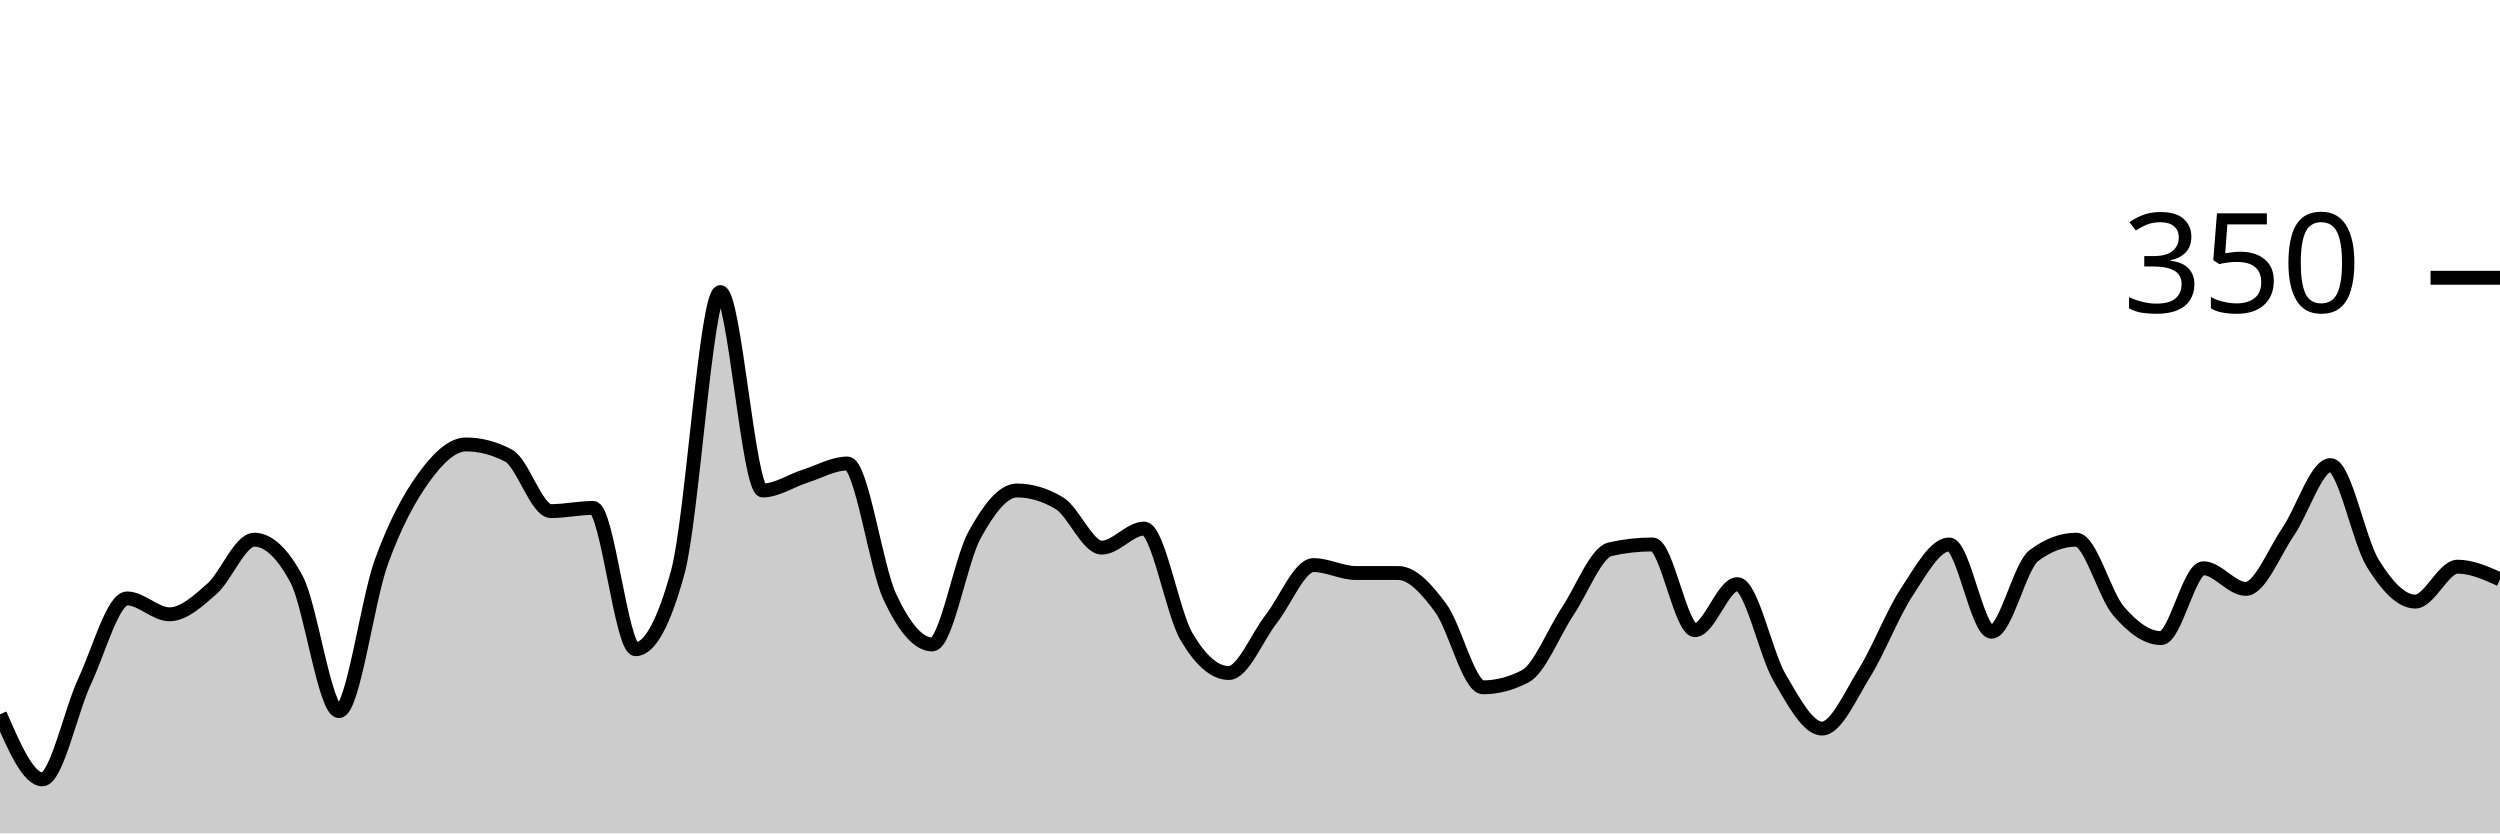
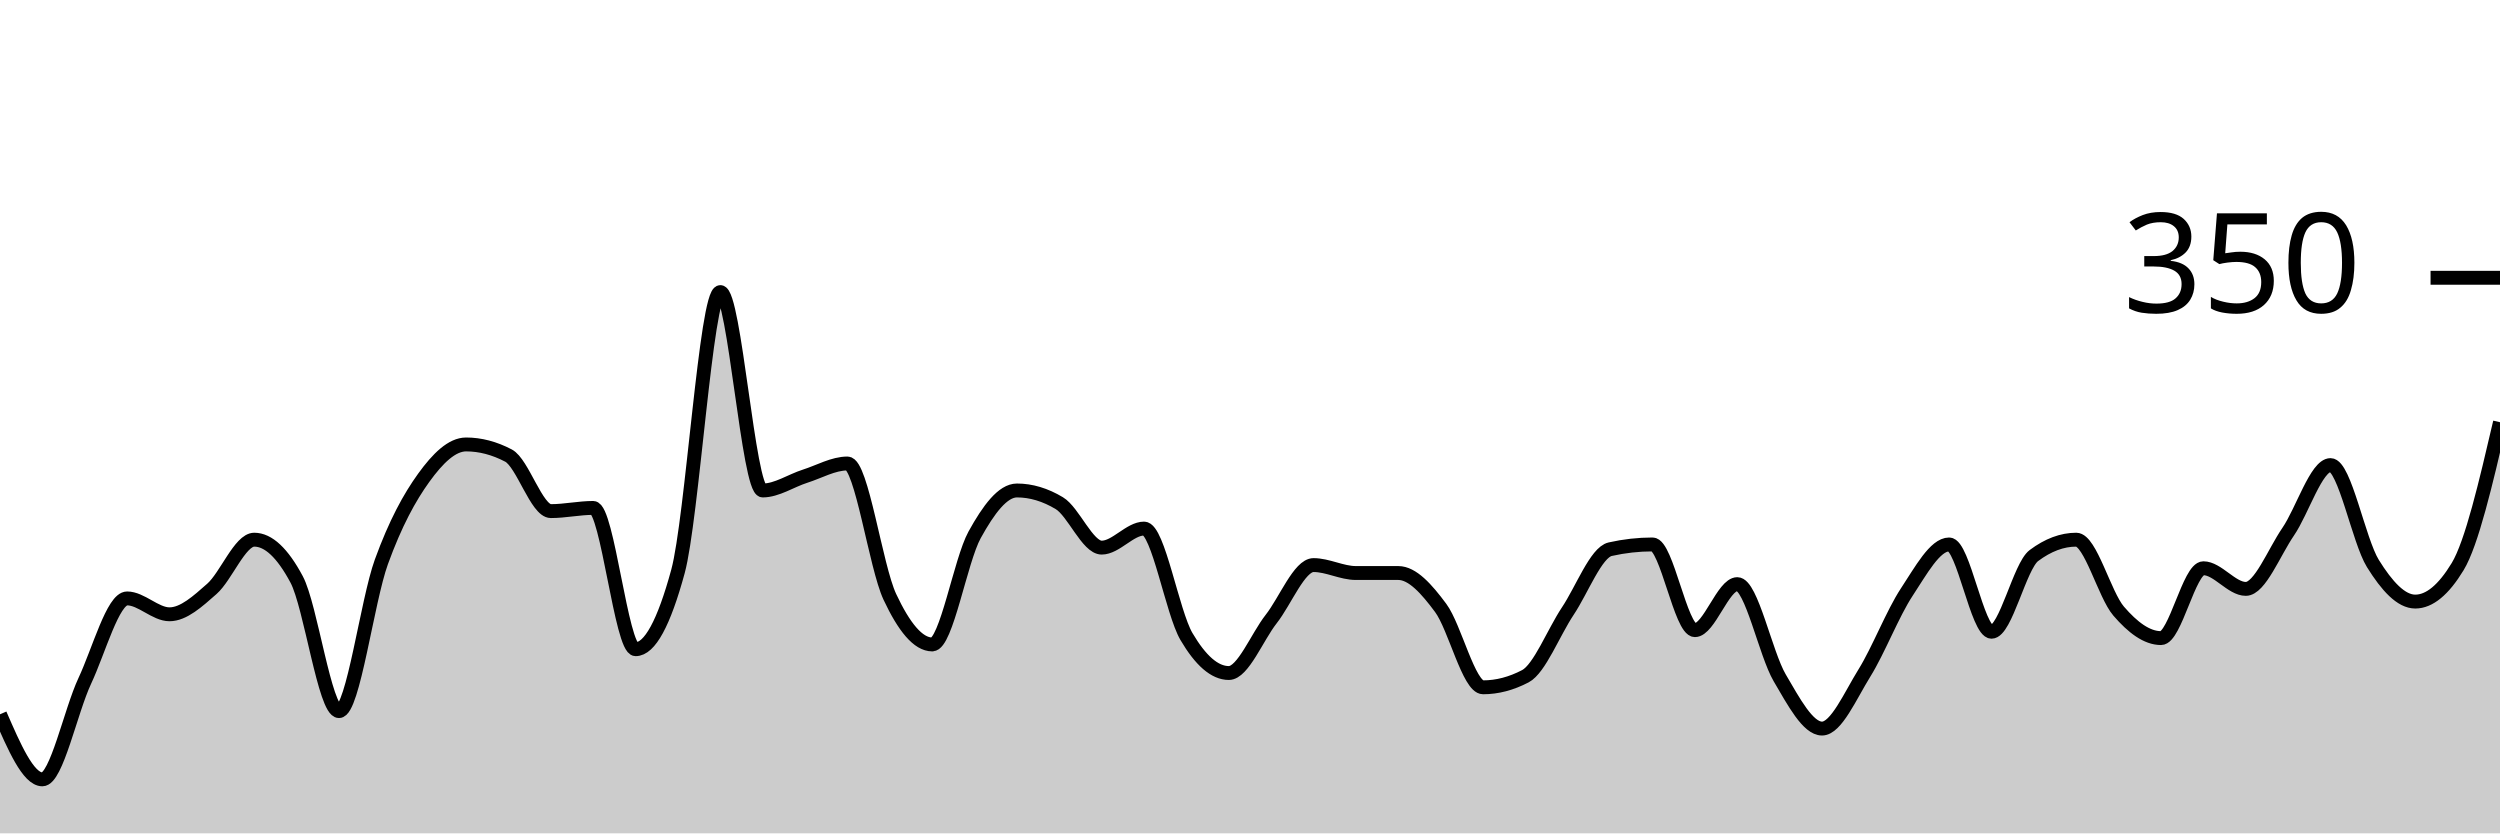
<svg xmlns="http://www.w3.org/2000/svg" viewBox="0 0 180 60">
  <g transform="translate(0,20)">
-     <path class="area" fill="rgba(0, 0, 0, 0.2)" d="M0,31.429C1.017,33.771,2.034,36.114,3.051,36.114C4.068,36.114,5.085,31.2,6.102,29.029C7.119,26.857,8.136,23.086,9.153,23.086C10.169,23.086,11.186,24.229,12.203,24.229C13.22,24.229,14.237,23.295,15.254,22.4C16.271,21.505,17.288,18.857,18.305,18.857C19.322,18.857,20.339,19.81,21.356,21.714C22.373,23.619,23.39,31.2,24.407,31.2C25.424,31.2,26.441,23.257,27.458,20.457C28.475,17.657,29.492,15.81,30.508,14.4C31.525,12.99,32.542,12,33.559,12C34.576,12,35.593,12.267,36.61,12.8C37.627,13.333,38.644,16.8,39.661,16.8C40.678,16.8,41.695,16.571,42.712,16.571C43.729,16.571,44.746,26.743,45.763,26.743C46.78,26.743,47.797,24.876,48.814,21.143C49.831,17.41,50.847,1.029,51.864,1.029C52.881,1.029,53.898,15.314,54.915,15.314C55.932,15.314,56.949,14.61,57.966,14.286C58.983,13.962,60,13.371,61.017,13.371C62.034,13.371,63.051,20.8,64.068,22.971C65.085,25.143,66.102,26.4,67.119,26.4C68.136,26.4,69.153,20.362,70.169,18.514C71.186,16.667,72.203,15.314,73.22,15.314C74.237,15.314,75.254,15.619,76.271,16.229C77.288,16.838,78.305,19.429,79.322,19.429C80.339,19.429,81.356,18.057,82.373,18.057C83.39,18.057,84.407,24.095,85.424,25.829C86.441,27.562,87.458,28.457,88.475,28.457C89.492,28.457,90.508,25.867,91.525,24.571C92.542,23.276,93.559,20.686,94.576,20.686C95.593,20.686,96.61,21.257,97.627,21.257C98.644,21.257,99.661,21.257,100.678,21.257C101.695,21.257,102.712,22.4,103.729,23.771C104.746,25.143,105.763,29.486,106.78,29.486C107.797,29.486,108.814,29.219,109.831,28.686C110.847,28.152,111.864,25.524,112.881,24C113.898,22.476,114.915,19.771,115.932,19.543C116.949,19.314,117.966,19.2,118.983,19.2C120,19.2,121.017,25.371,122.034,25.371C123.051,25.371,124.068,22.057,125.085,22.057C126.102,22.057,127.119,27.067,128.136,28.8C129.153,30.533,130.169,32.457,131.186,32.457C132.203,32.457,133.22,30.095,134.237,28.457C135.254,26.819,136.271,24.171,137.288,22.629C138.305,21.086,139.322,19.2,140.339,19.2C141.356,19.2,142.373,25.486,143.39,25.486C144.407,25.486,145.424,20.762,146.441,20C147.458,19.238,148.475,18.857,149.492,18.857C150.508,18.857,151.525,22.819,152.542,24C153.559,25.181,154.576,25.943,155.593,25.943C156.61,25.943,157.627,20.914,158.644,20.914C159.661,20.914,160.678,22.4,161.695,22.4C162.712,22.4,163.729,19.771,164.746,18.286C165.763,16.8,166.78,13.486,167.797,13.486C168.814,13.486,169.831,18.933,170.847,20.571C171.864,22.21,172.881,23.314,173.898,23.314C174.915,23.314,175.932,20.8,176.949,20.8C177.966,20.8,178.983,21.257,180,21.714L180,40C178.983,40,177.966,40,176.949,40C175.932,40,174.915,40,173.898,40C172.881,40,171.864,40,170.847,40C169.831,40,168.814,40,167.797,40C166.78,40,165.763,40,164.746,40C163.729,40,162.712,40,161.695,40C160.678,40,159.661,40,158.644,40C157.627,40,156.61,40,155.593,40C154.576,40,153.559,40,152.542,40C151.525,40,150.508,40,149.492,40C148.475,40,147.458,40,146.441,40C145.424,40,144.407,40,143.39,40C142.373,40,141.356,40,140.339,40C139.322,40,138.305,40,137.288,40C136.271,40,135.254,40,134.237,40C133.22,40,132.203,40,131.186,40C130.169,40,129.153,40,128.136,40C127.119,40,126.102,40,125.085,40C124.068,40,123.051,40,122.034,40C121.017,40,120,40,118.983,40C117.966,40,116.949,40,115.932,40C114.915,40,113.898,40,112.881,40C111.864,40,110.847,40,109.831,40C108.814,40,107.797,40,106.78,40C105.763,40,104.746,40,103.729,40C102.712,40,101.695,40,100.678,40C99.661,40,98.644,40,97.627,40C96.61,40,95.593,40,94.576,40C93.559,40,92.542,40,91.525,40C90.508,40,89.492,40,88.475,40C87.458,40,86.441,40,85.424,40C84.407,40,83.39,40,82.373,40C81.356,40,80.339,40,79.322,40C78.305,40,77.288,40,76.271,40C75.254,40,74.237,40,73.22,40C72.203,40,71.186,40,70.169,40C69.153,40,68.136,40,67.119,40C66.102,40,65.085,40,64.068,40C63.051,40,62.034,40,61.017,40C60,40,58.983,40,57.966,40C56.949,40,55.932,40,54.915,40C53.898,40,52.881,40,51.864,40C50.847,40,49.831,40,48.814,40C47.797,40,46.78,40,45.763,40C44.746,40,43.729,40,42.712,40C41.695,40,40.678,40,39.661,40C38.644,40,37.627,40,36.61,40C35.593,40,34.576,40,33.559,40C32.542,40,31.525,40,30.508,40C29.492,40,28.475,40,27.458,40C26.441,40,25.424,40,24.407,40C23.39,40,22.373,40,21.356,40C20.339,40,19.322,40,18.305,40C17.288,40,16.271,40,15.254,40C14.237,40,13.22,40,12.203,40C11.186,40,10.169,40,9.153,40C8.136,40,7.119,40,6.102,40C5.085,40,4.068,40,3.051,40C2.034,40,1.017,40,0,40Z" />
-     <path class="line" stroke="black" fill="none" d="M0,31.429C1.017,33.771,2.034,36.114,3.051,36.114C4.068,36.114,5.085,31.2,6.102,29.029C7.119,26.857,8.136,23.086,9.153,23.086C10.169,23.086,11.186,24.229,12.203,24.229C13.22,24.229,14.237,23.295,15.254,22.4C16.271,21.505,17.288,18.857,18.305,18.857C19.322,18.857,20.339,19.81,21.356,21.714C22.373,23.619,23.39,31.2,24.407,31.2C25.424,31.2,26.441,23.257,27.458,20.457C28.475,17.657,29.492,15.81,30.508,14.4C31.525,12.99,32.542,12,33.559,12C34.576,12,35.593,12.267,36.61,12.8C37.627,13.333,38.644,16.8,39.661,16.8C40.678,16.8,41.695,16.571,42.712,16.571C43.729,16.571,44.746,26.743,45.763,26.743C46.78,26.743,47.797,24.876,48.814,21.143C49.831,17.41,50.847,1.029,51.864,1.029C52.881,1.029,53.898,15.314,54.915,15.314C55.932,15.314,56.949,14.61,57.966,14.286C58.983,13.962,60,13.371,61.017,13.371C62.034,13.371,63.051,20.8,64.068,22.971C65.085,25.143,66.102,26.4,67.119,26.4C68.136,26.4,69.153,20.362,70.169,18.514C71.186,16.667,72.203,15.314,73.22,15.314C74.237,15.314,75.254,15.619,76.271,16.229C77.288,16.838,78.305,19.429,79.322,19.429C80.339,19.429,81.356,18.057,82.373,18.057C83.39,18.057,84.407,24.095,85.424,25.829C86.441,27.562,87.458,28.457,88.475,28.457C89.492,28.457,90.508,25.867,91.525,24.571C92.542,23.276,93.559,20.686,94.576,20.686C95.593,20.686,96.61,21.257,97.627,21.257C98.644,21.257,99.661,21.257,100.678,21.257C101.695,21.257,102.712,22.4,103.729,23.771C104.746,25.143,105.763,29.486,106.78,29.486C107.797,29.486,108.814,29.219,109.831,28.686C110.847,28.152,111.864,25.524,112.881,24C113.898,22.476,114.915,19.771,115.932,19.543C116.949,19.314,117.966,19.2,118.983,19.2C120,19.2,121.017,25.371,122.034,25.371C123.051,25.371,124.068,22.057,125.085,22.057C126.102,22.057,127.119,27.067,128.136,28.8C129.153,30.533,130.169,32.457,131.186,32.457C132.203,32.457,133.22,30.095,134.237,28.457C135.254,26.819,136.271,24.171,137.288,22.629C138.305,21.086,139.322,19.2,140.339,19.2C141.356,19.2,142.373,25.486,143.39,25.486C144.407,25.486,145.424,20.762,146.441,20C147.458,19.238,148.475,18.857,149.492,18.857C150.508,18.857,151.525,22.819,152.542,24C153.559,25.181,154.576,25.943,155.593,25.943C156.61,25.943,157.627,20.914,158.644,20.914C159.661,20.914,160.678,22.4,161.695,22.4C162.712,22.4,163.729,19.771,164.746,18.286C165.763,16.8,166.78,13.486,167.797,13.486C168.814,13.486,169.831,18.933,170.847,20.571C171.864,22.21,172.881,23.314,173.898,23.314C174.915,23.314,175.932,20.8,176.949,20.8C177.966,20.8,178.983,21.257,180,21.714" />
+     <path class="area" fill="rgba(0, 0, 0, 0.2)" d="M0,31.429C1.017,33.771,2.034,36.114,3.051,36.114C4.068,36.114,5.085,31.2,6.102,29.029C7.119,26.857,8.136,23.086,9.153,23.086C10.169,23.086,11.186,24.229,12.203,24.229C13.22,24.229,14.237,23.295,15.254,22.4C16.271,21.505,17.288,18.857,18.305,18.857C19.322,18.857,20.339,19.81,21.356,21.714C22.373,23.619,23.39,31.2,24.407,31.2C25.424,31.2,26.441,23.257,27.458,20.457C28.475,17.657,29.492,15.81,30.508,14.4C31.525,12.99,32.542,12,33.559,12C34.576,12,35.593,12.267,36.61,12.8C37.627,13.333,38.644,16.8,39.661,16.8C40.678,16.8,41.695,16.571,42.712,16.571C43.729,16.571,44.746,26.743,45.763,26.743C46.78,26.743,47.797,24.876,48.814,21.143C49.831,17.41,50.847,1.029,51.864,1.029C52.881,1.029,53.898,15.314,54.915,15.314C55.932,15.314,56.949,14.61,57.966,14.286C58.983,13.962,60,13.371,61.017,13.371C62.034,13.371,63.051,20.8,64.068,22.971C65.085,25.143,66.102,26.4,67.119,26.4C68.136,26.4,69.153,20.362,70.169,18.514C71.186,16.667,72.203,15.314,73.22,15.314C74.237,15.314,75.254,15.619,76.271,16.229C77.288,16.838,78.305,19.429,79.322,19.429C80.339,19.429,81.356,18.057,82.373,18.057C83.39,18.057,84.407,24.095,85.424,25.829C86.441,27.562,87.458,28.457,88.475,28.457C89.492,28.457,90.508,25.867,91.525,24.571C92.542,23.276,93.559,20.686,94.576,20.686C95.593,20.686,96.61,21.257,97.627,21.257C98.644,21.257,99.661,21.257,100.678,21.257C101.695,21.257,102.712,22.4,103.729,23.771C104.746,25.143,105.763,29.486,106.78,29.486C107.797,29.486,108.814,29.219,109.831,28.686C110.847,28.152,111.864,25.524,112.881,24C113.898,22.476,114.915,19.771,115.932,19.543C116.949,19.314,117.966,19.2,118.983,19.2C120,19.2,121.017,25.371,122.034,25.371C123.051,25.371,124.068,22.057,125.085,22.057C126.102,22.057,127.119,27.067,128.136,28.8C129.153,30.533,130.169,32.457,131.186,32.457C132.203,32.457,133.22,30.095,134.237,28.457C135.254,26.819,136.271,24.171,137.288,22.629C138.305,21.086,139.322,19.2,140.339,19.2C141.356,19.2,142.373,25.486,143.39,25.486C144.407,25.486,145.424,20.762,146.441,20C147.458,19.238,148.475,18.857,149.492,18.857C150.508,18.857,151.525,22.819,152.542,24C153.559,25.181,154.576,25.943,155.593,25.943C156.61,25.943,157.627,20.914,158.644,20.914C159.661,20.914,160.678,22.4,161.695,22.4C162.712,22.4,163.729,19.771,164.746,18.286C165.763,16.8,166.78,13.486,167.797,13.486C168.814,13.486,169.831,18.933,170.847,20.571C171.864,22.21,172.881,23.314,173.898,23.314C174.915,23.314,175.932,22.476,176.949,20.8C177.966,19.124,178.983,14.762,180,10.4L180,40C178.983,40,177.966,40,176.949,40C175.932,40,174.915,40,173.898,40C172.881,40,171.864,40,170.847,40C169.831,40,168.814,40,167.797,40C166.78,40,165.763,40,164.746,40C163.729,40,162.712,40,161.695,40C160.678,40,159.661,40,158.644,40C157.627,40,156.61,40,155.593,40C154.576,40,153.559,40,152.542,40C151.525,40,150.508,40,149.492,40C148.475,40,147.458,40,146.441,40C145.424,40,144.407,40,143.39,40C142.373,40,141.356,40,140.339,40C139.322,40,138.305,40,137.288,40C136.271,40,135.254,40,134.237,40C133.22,40,132.203,40,131.186,40C130.169,40,129.153,40,128.136,40C127.119,40,126.102,40,125.085,40C124.068,40,123.051,40,122.034,40C121.017,40,120,40,118.983,40C117.966,40,116.949,40,115.932,40C114.915,40,113.898,40,112.881,40C111.864,40,110.847,40,109.831,40C108.814,40,107.797,40,106.78,40C105.763,40,104.746,40,103.729,40C102.712,40,101.695,40,100.678,40C99.661,40,98.644,40,97.627,40C96.61,40,95.593,40,94.576,40C93.559,40,92.542,40,91.525,40C90.508,40,89.492,40,88.475,40C87.458,40,86.441,40,85.424,40C84.407,40,83.39,40,82.373,40C81.356,40,80.339,40,79.322,40C78.305,40,77.288,40,76.271,40C75.254,40,74.237,40,73.22,40C72.203,40,71.186,40,70.169,40C69.153,40,68.136,40,67.119,40C66.102,40,65.085,40,64.068,40C63.051,40,62.034,40,61.017,40C60,40,58.983,40,57.966,40C56.949,40,55.932,40,54.915,40C53.898,40,52.881,40,51.864,40C50.847,40,49.831,40,48.814,40C47.797,40,46.78,40,45.763,40C44.746,40,43.729,40,42.712,40C41.695,40,40.678,40,39.661,40C38.644,40,37.627,40,36.61,40C35.593,40,34.576,40,33.559,40C32.542,40,31.525,40,30.508,40C29.492,40,28.475,40,27.458,40C26.441,40,25.424,40,24.407,40C23.39,40,22.373,40,21.356,40C20.339,40,19.322,40,18.305,40C17.288,40,16.271,40,15.254,40C14.237,40,13.22,40,12.203,40C11.186,40,10.169,40,9.153,40C8.136,40,7.119,40,6.102,40C5.085,40,4.068,40,3.051,40C2.034,40,1.017,40,0,40Z" />
+     <path class="line" stroke="black" fill="none" d="M0,31.429C1.017,33.771,2.034,36.114,3.051,36.114C4.068,36.114,5.085,31.2,6.102,29.029C7.119,26.857,8.136,23.086,9.153,23.086C10.169,23.086,11.186,24.229,12.203,24.229C13.22,24.229,14.237,23.295,15.254,22.4C16.271,21.505,17.288,18.857,18.305,18.857C19.322,18.857,20.339,19.81,21.356,21.714C22.373,23.619,23.39,31.2,24.407,31.2C25.424,31.2,26.441,23.257,27.458,20.457C28.475,17.657,29.492,15.81,30.508,14.4C31.525,12.99,32.542,12,33.559,12C34.576,12,35.593,12.267,36.61,12.8C37.627,13.333,38.644,16.8,39.661,16.8C40.678,16.8,41.695,16.571,42.712,16.571C43.729,16.571,44.746,26.743,45.763,26.743C46.78,26.743,47.797,24.876,48.814,21.143C49.831,17.41,50.847,1.029,51.864,1.029C52.881,1.029,53.898,15.314,54.915,15.314C55.932,15.314,56.949,14.61,57.966,14.286C58.983,13.962,60,13.371,61.017,13.371C62.034,13.371,63.051,20.8,64.068,22.971C65.085,25.143,66.102,26.4,67.119,26.4C68.136,26.4,69.153,20.362,70.169,18.514C71.186,16.667,72.203,15.314,73.22,15.314C74.237,15.314,75.254,15.619,76.271,16.229C77.288,16.838,78.305,19.429,79.322,19.429C80.339,19.429,81.356,18.057,82.373,18.057C83.39,18.057,84.407,24.095,85.424,25.829C86.441,27.562,87.458,28.457,88.475,28.457C89.492,28.457,90.508,25.867,91.525,24.571C92.542,23.276,93.559,20.686,94.576,20.686C95.593,20.686,96.61,21.257,97.627,21.257C98.644,21.257,99.661,21.257,100.678,21.257C101.695,21.257,102.712,22.4,103.729,23.771C104.746,25.143,105.763,29.486,106.78,29.486C107.797,29.486,108.814,29.219,109.831,28.686C110.847,28.152,111.864,25.524,112.881,24C113.898,22.476,114.915,19.771,115.932,19.543C116.949,19.314,117.966,19.2,118.983,19.2C120,19.2,121.017,25.371,122.034,25.371C123.051,25.371,124.068,22.057,125.085,22.057C126.102,22.057,127.119,27.067,128.136,28.8C129.153,30.533,130.169,32.457,131.186,32.457C132.203,32.457,133.22,30.095,134.237,28.457C135.254,26.819,136.271,24.171,137.288,22.629C138.305,21.086,139.322,19.2,140.339,19.2C141.356,19.2,142.373,25.486,143.39,25.486C144.407,25.486,145.424,20.762,146.441,20C147.458,19.238,148.475,18.857,149.492,18.857C150.508,18.857,151.525,22.819,152.542,24C153.559,25.181,154.576,25.943,155.593,25.943C156.61,25.943,157.627,20.914,158.644,20.914C159.661,20.914,160.678,22.4,161.695,22.4C162.712,22.4,163.729,19.771,164.746,18.286C165.763,16.8,166.78,13.486,167.797,13.486C168.814,13.486,169.831,18.933,170.847,20.571C171.864,22.21,172.881,23.314,173.898,23.314C174.915,23.314,175.932,22.476,176.949,20.8C177.966,19.124,178.983,14.762,180,10.4" />
    <path class="axis-ceiling" stroke-width="1" stroke="black" fill="none" d="M175,0L180,0" />
    <text class="axis-ceiling-label" font-family="sans-serif" text-anchor="end" font-size="10px" x="170" y="2.5">350</text>
  </g>
</svg>
